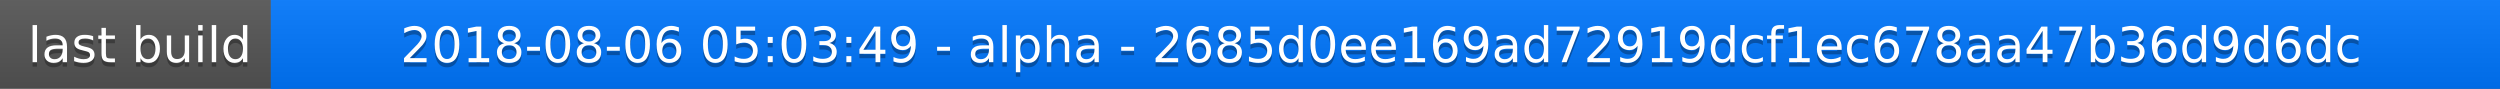
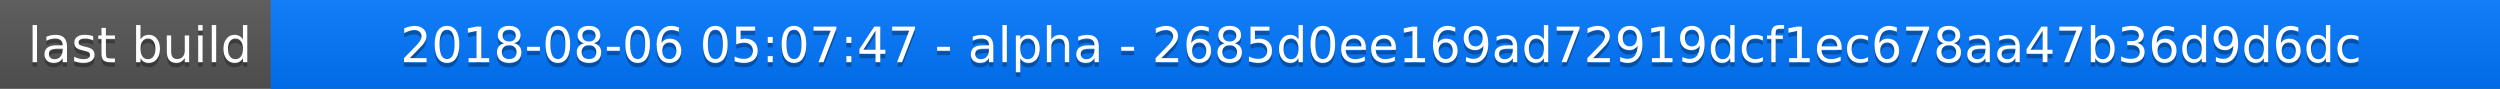
<svg xmlns="http://www.w3.org/2000/svg" width="563" height="20">
  <linearGradient id="a" x2="0" y2="100%">
    <stop offset="0" stop-color="#bbb" stop-opacity=".1" />
    <stop offset="1" stop-opacity=".1" />
  </linearGradient>
  <rect rx="0" width="563" height="20" fill="#555" />
  <rect rx="0" x="61" width="502" height="20" fill="#07f" />
  <path fill="#07f" d="M61 0h4v20h-4z" />
  <rect rx="0" width="563" height="20" fill="url(#a)" />
  <g fill="#fff" text-anchor="middle" font-family="DejaVu Sans,Verdana,Geneva,sans-serif" font-size="11">
    <text x="31.5" y="15" fill="#010101" fill-opacity=".3">last build</text>
    <text x="31.5" y="14">last build</text>
-     <text x="311" y="15" fill="#010101" fill-opacity=".3">2018-08-06 05:03:49 - alpha - 2685d0ee169ad72919dcf1ec678aa47b36d9d6dc</text>
-     <text x="311" y="14">2018-08-06 05:03:49 - alpha - 2685d0ee169ad72919dcf1ec678aa47b36d9d6dc</text>
+     <text x="311" y="15" fill="#010101" fill-opacity=".3">2018-08-06 05:07:47 - alpha - 2685d0ee169ad72919dcf1ec678aa47b36d9d6dc</text>
+     <text x="311" y="14">2018-08-06 05:07:47 - alpha - 2685d0ee169ad72919dcf1ec678aa47b36d9d6dc</text>
  </g>
</svg>
